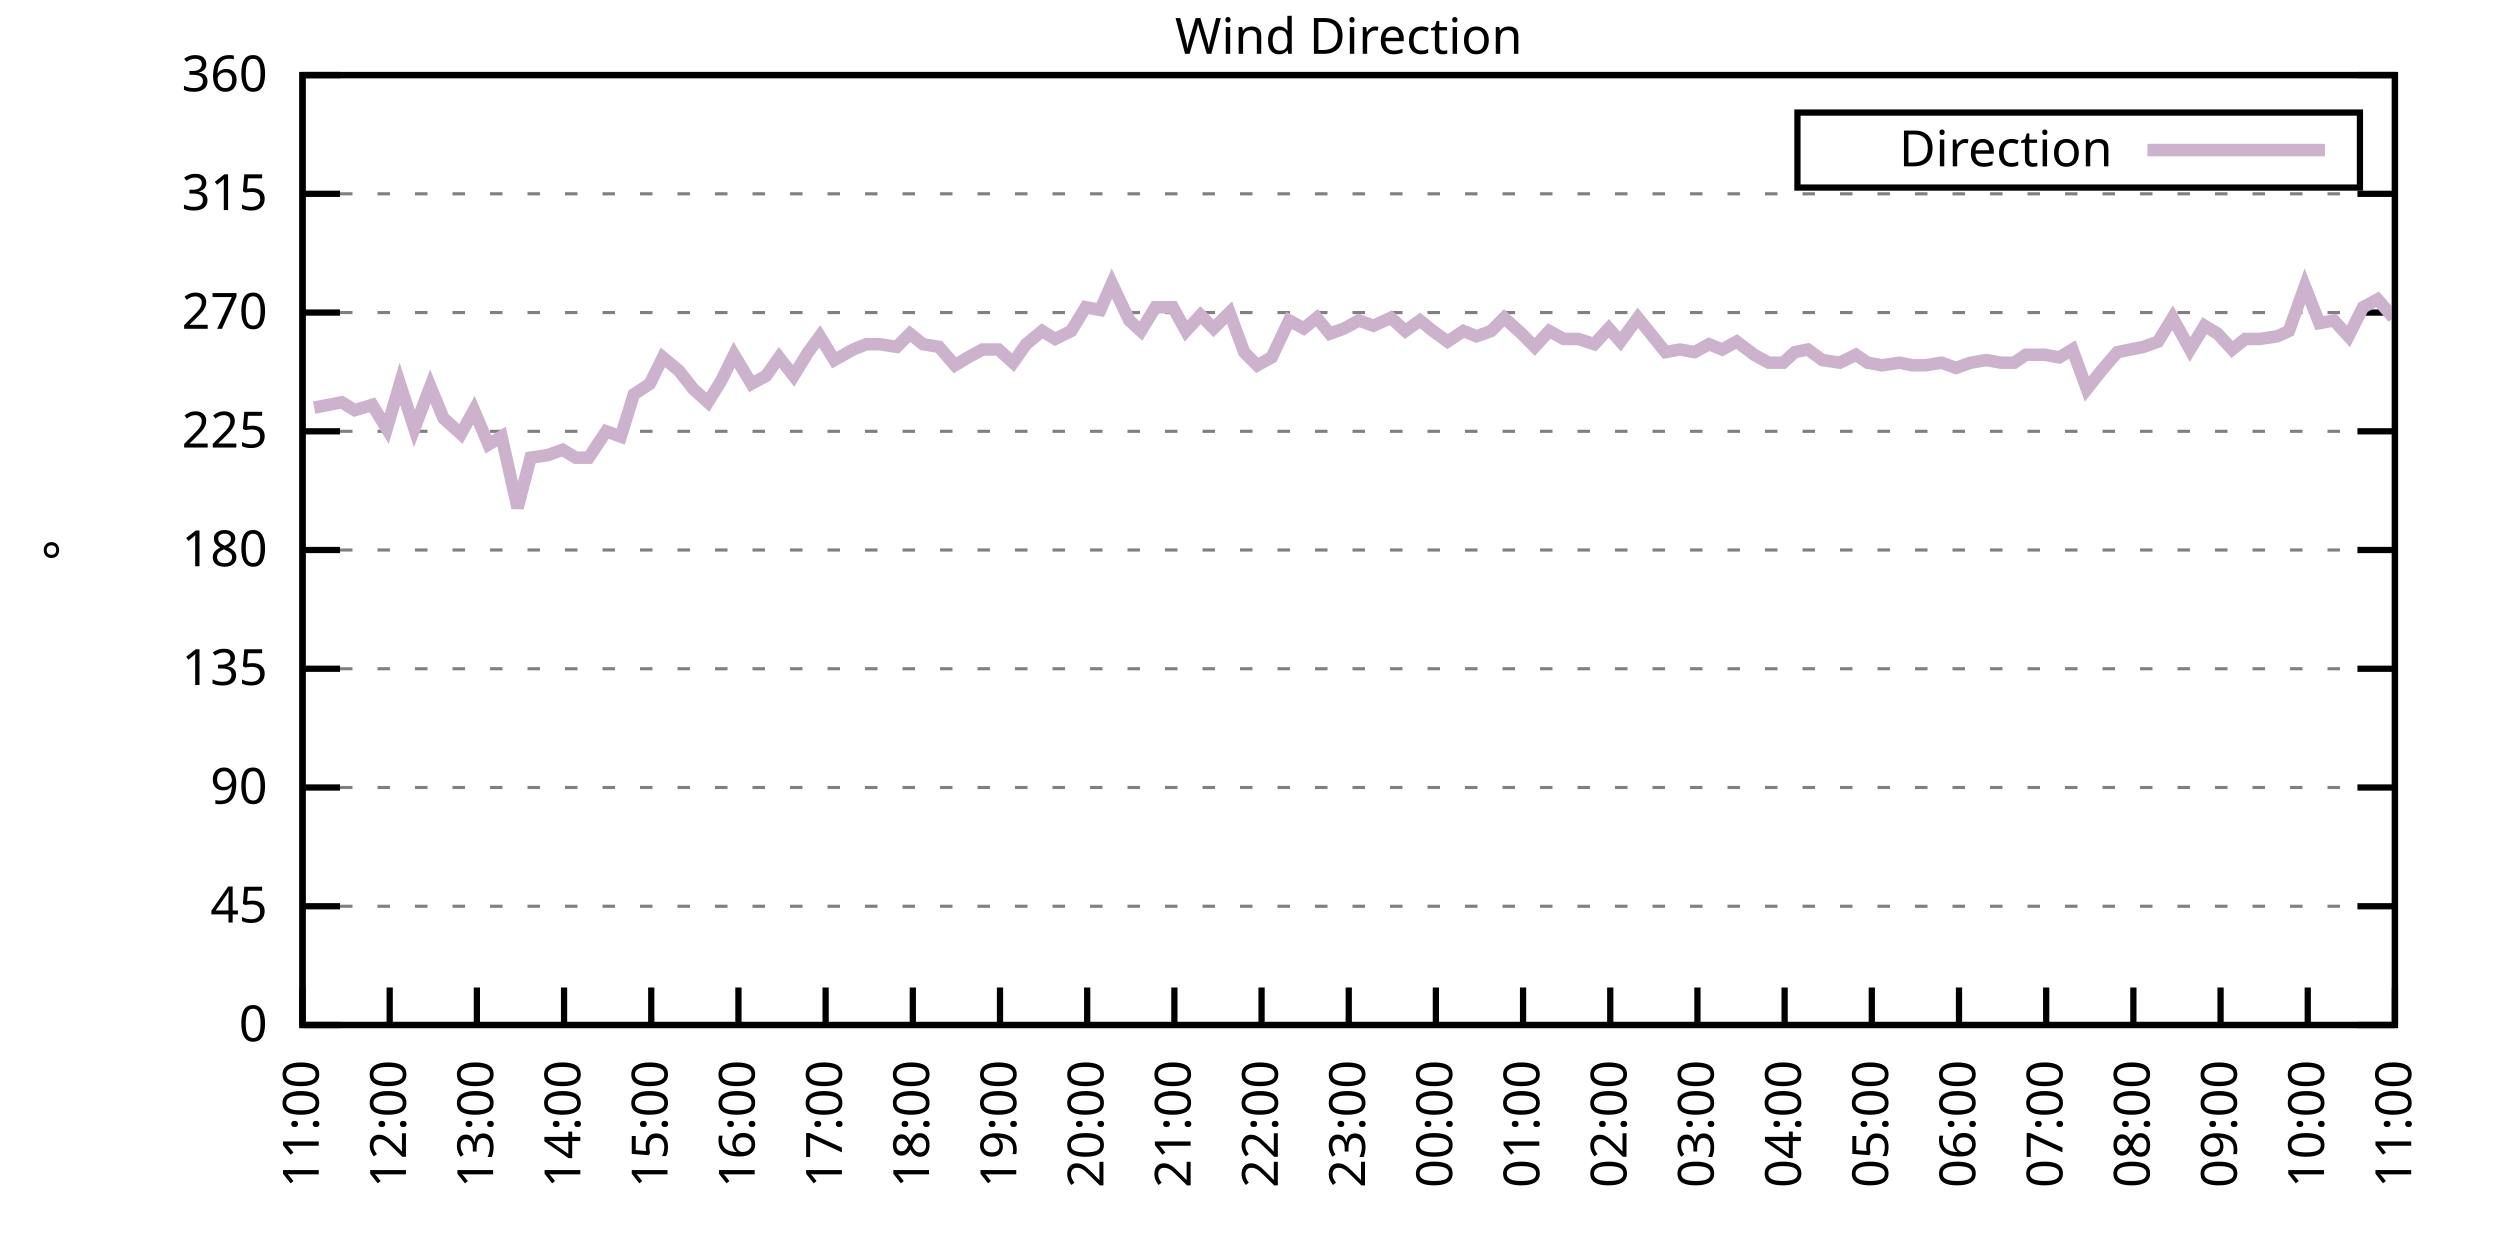
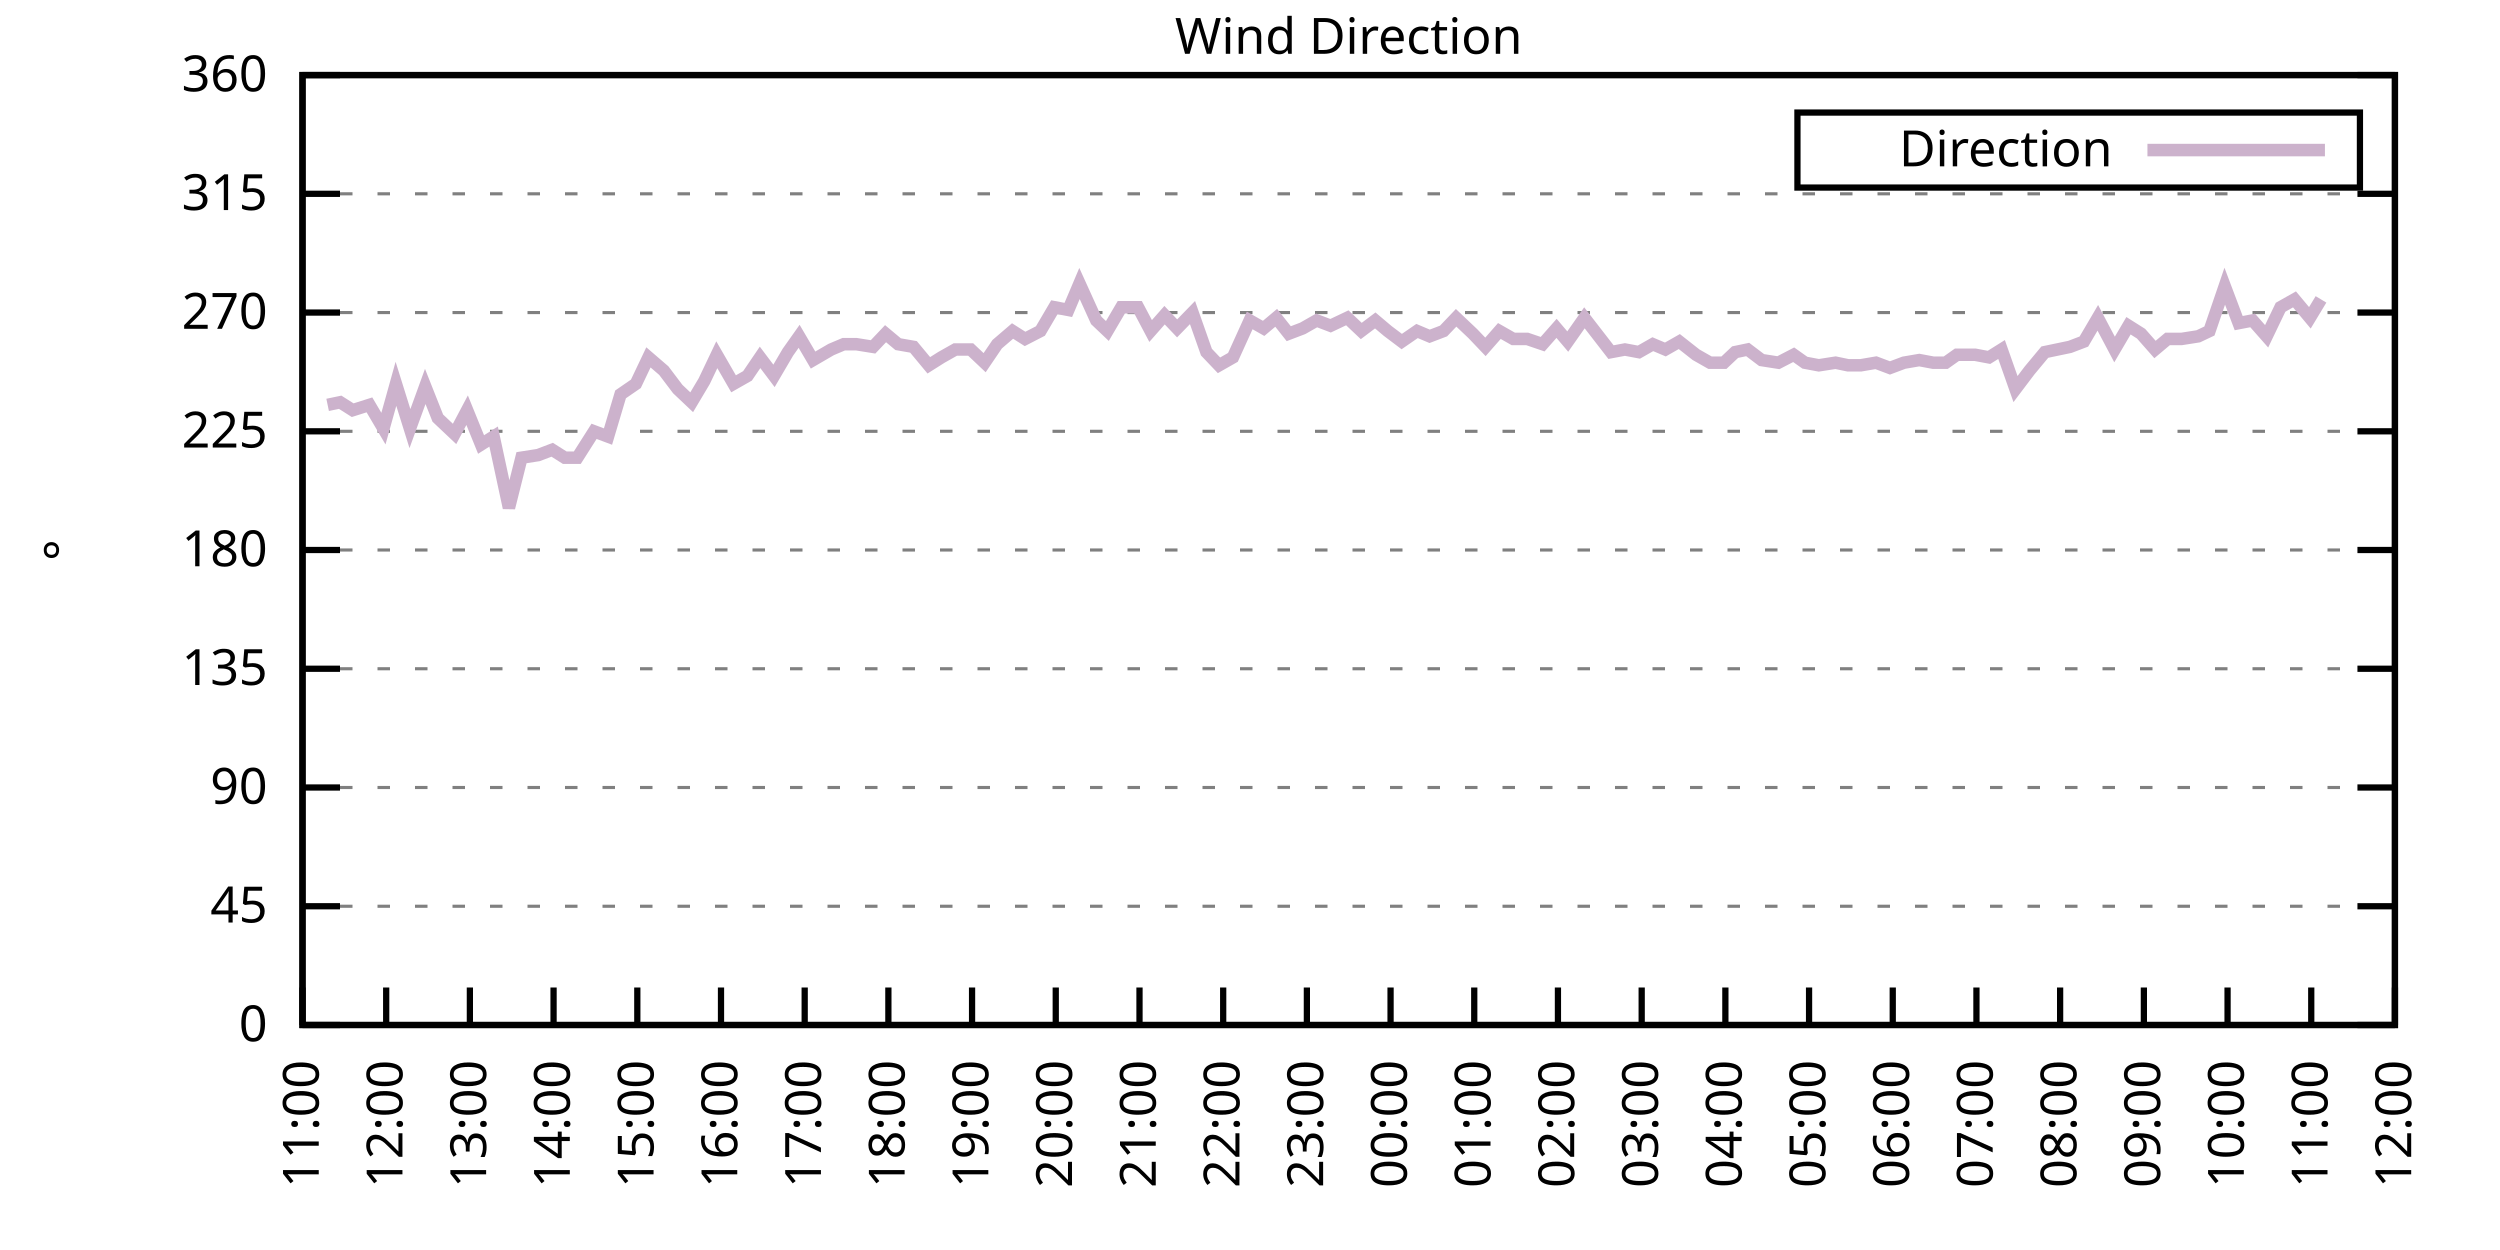
<svg xmlns="http://www.w3.org/2000/svg" xmlns:xlink="http://www.w3.org/1999/xlink" width="400" height="200" viewBox="0 0 400 200">
  <g id="gnuplot_canvas">
    <rect x="0" y="0" width="400" height="200" fill="none" />
    <defs>
      <circle id="gpDot" r="0.5" stroke-width="0.5" stroke="currentColor" />
      <path id="gpPt0" stroke-width="0.333" stroke="currentColor" d="M-1,0 h2 M0,-1 v2" />
      <path id="gpPt1" stroke-width="0.333" stroke="currentColor" d="M-1,-1 L1,1 M1,-1 L-1,1" />
      <path id="gpPt2" stroke-width="0.333" stroke="currentColor" d="M-1,0 L1,0 M0,-1 L0,1 M-1,-1 L1,1 M-1,1 L1,-1" />
      <rect id="gpPt3" stroke-width="0.333" stroke="currentColor" x="-1" y="-1" width="2" height="2" />
      <rect id="gpPt4" stroke-width="0.333" stroke="currentColor" fill="currentColor" x="-1" y="-1" width="2" height="2" />
      <circle id="gpPt5" stroke-width="0.333" stroke="currentColor" cx="0" cy="0" r="1" />
      <use xlink:href="#gpPt5" id="gpPt6" fill="currentColor" stroke="none" />
      <path id="gpPt7" stroke-width="0.333" stroke="currentColor" d="M0,-1.33 L-1.33,0.67 L1.33,0.67 z" />
      <use xlink:href="#gpPt7" id="gpPt8" fill="currentColor" stroke="none" />
      <use xlink:href="#gpPt7" id="gpPt9" stroke="currentColor" transform="rotate(180)" />
      <use xlink:href="#gpPt9" id="gpPt10" fill="currentColor" stroke="none" />
      <use xlink:href="#gpPt3" id="gpPt11" stroke="currentColor" transform="rotate(45)" />
      <use xlink:href="#gpPt11" id="gpPt12" fill="currentColor" stroke="none" />
      <path id="gpPt13" stroke-width="0.333" stroke="currentColor" d="M0,1.330 L1.265,0.411 L0.782,-1.067 L-0.782,-1.076 L-1.265,0.411 z" />
      <use xlink:href="#gpPt13" id="gpPt14" fill="currentColor" stroke="none" />
      <filter id="textbox" filterUnits="objectBoundingBox" x="0" y="0" height="1" width="1">
        <feFlood flood-color="white" flood-opacity="1" result="bgnd" />
        <feComposite in="SourceGraphic" in2="bgnd" operator="atop" />
      </filter>
      <filter id="greybox" filterUnits="objectBoundingBox" x="0" y="0" height="1" width="1">
        <feFlood flood-color="lightgrey" flood-opacity="1" result="grey" />
        <feComposite in="SourceGraphic" in2="grey" operator="atop" />
      </filter>
    </defs>
    <g fill="none" color="white" stroke="currentColor" stroke-width="1.00" stroke-linecap="butt" stroke-linejoin="miter">
</g>
    <g fill="none" color="black" stroke="currentColor" stroke-width="1.00" stroke-linecap="butt" stroke-linejoin="miter">
      <g stroke="none" shape-rendering="crispEdges">
        <polygon fill="rgb(255, 255, 255)" points="48.40,164.00 383.18,164.00 383.18,12.02 48.40,12.02 " />
      </g>
    </g>
    <g fill="none" color="black" stroke="currentColor" stroke-width="1.00" stroke-linecap="butt" stroke-linejoin="miter">
</g>
    <g fill="none" color="black" stroke="black" stroke-width="0.50" stroke-linecap="butt" stroke-linejoin="miter">
</g>
    <g fill="none" color="gray" stroke="currentColor" stroke-width="0.50" stroke-linecap="butt" stroke-linejoin="miter">
      <path stroke="gray" stroke-dasharray="2,4" class="gridline" d="M48.40,164.00 L383.19,164.00  " />
    </g>
    <g fill="none" color="gray" stroke="gray" stroke-width="1.00" stroke-linecap="butt" stroke-linejoin="miter">
</g>
    <g fill="none" color="black" stroke="currentColor" stroke-width="1.00" stroke-linecap="butt" stroke-linejoin="miter">
      <path stroke="black" d="M48.40,164.00 L54.40,164.00 M383.19,164.00 L377.19,164.00  " />
      <g transform="translate(42.80,166.60)" stroke="none" fill="black" font-family="Sans" font-size="8.00" text-anchor="end">
        <text>
          <tspan font-family="Sans"> 0</tspan>
        </text>
      </g>
    </g>
    <g fill="none" color="black" stroke="currentColor" stroke-width="1.00" stroke-linecap="butt" stroke-linejoin="miter">
</g>
    <g fill="none" color="black" stroke="black" stroke-width="0.50" stroke-linecap="butt" stroke-linejoin="miter">
</g>
    <g fill="none" color="gray" stroke="currentColor" stroke-width="0.50" stroke-linecap="butt" stroke-linejoin="miter">
      <path stroke="gray" stroke-dasharray="2,4" class="gridline" d="M48.40,145.00 L383.19,145.00  " />
    </g>
    <g fill="none" color="gray" stroke="gray" stroke-width="1.00" stroke-linecap="butt" stroke-linejoin="miter">
</g>
    <g fill="none" color="black" stroke="currentColor" stroke-width="1.00" stroke-linecap="butt" stroke-linejoin="miter">
      <path stroke="black" d="M48.40,145.00 L54.40,145.00 M383.19,145.00 L377.19,145.00  " />
      <g transform="translate(42.80,147.60)" stroke="none" fill="black" font-family="Sans" font-size="8.00" text-anchor="end">
        <text>
          <tspan font-family="Sans"> 45</tspan>
        </text>
      </g>
    </g>
    <g fill="none" color="black" stroke="currentColor" stroke-width="1.00" stroke-linecap="butt" stroke-linejoin="miter">
</g>
    <g fill="none" color="black" stroke="black" stroke-width="0.50" stroke-linecap="butt" stroke-linejoin="miter">
</g>
    <g fill="none" color="gray" stroke="currentColor" stroke-width="0.50" stroke-linecap="butt" stroke-linejoin="miter">
      <path stroke="gray" stroke-dasharray="2,4" class="gridline" d="M48.40,126.00 L383.19,126.00  " />
    </g>
    <g fill="none" color="gray" stroke="gray" stroke-width="1.00" stroke-linecap="butt" stroke-linejoin="miter">
</g>
    <g fill="none" color="black" stroke="currentColor" stroke-width="1.00" stroke-linecap="butt" stroke-linejoin="miter">
      <path stroke="black" d="M48.40,126.00 L54.40,126.00 M383.19,126.00 L377.19,126.00  " />
      <g transform="translate(42.80,128.60)" stroke="none" fill="black" font-family="Sans" font-size="8.00" text-anchor="end">
        <text>
          <tspan font-family="Sans"> 90</tspan>
        </text>
      </g>
    </g>
    <g fill="none" color="black" stroke="currentColor" stroke-width="1.00" stroke-linecap="butt" stroke-linejoin="miter">
</g>
    <g fill="none" color="black" stroke="black" stroke-width="0.50" stroke-linecap="butt" stroke-linejoin="miter">
</g>
    <g fill="none" color="gray" stroke="currentColor" stroke-width="0.50" stroke-linecap="butt" stroke-linejoin="miter">
      <path stroke="gray" stroke-dasharray="2,4" class="gridline" d="M48.40,107.00 L383.19,107.00  " />
    </g>
    <g fill="none" color="gray" stroke="gray" stroke-width="1.00" stroke-linecap="butt" stroke-linejoin="miter">
</g>
    <g fill="none" color="black" stroke="currentColor" stroke-width="1.00" stroke-linecap="butt" stroke-linejoin="miter">
      <path stroke="black" d="M48.40,107.00 L54.40,107.00 M383.19,107.00 L377.19,107.00  " />
      <g transform="translate(42.80,109.60)" stroke="none" fill="black" font-family="Sans" font-size="8.00" text-anchor="end">
        <text>
          <tspan font-family="Sans"> 135</tspan>
        </text>
      </g>
    </g>
    <g fill="none" color="black" stroke="currentColor" stroke-width="1.00" stroke-linecap="butt" stroke-linejoin="miter">
</g>
    <g fill="none" color="black" stroke="black" stroke-width="0.50" stroke-linecap="butt" stroke-linejoin="miter">
</g>
    <g fill="none" color="gray" stroke="currentColor" stroke-width="0.50" stroke-linecap="butt" stroke-linejoin="miter">
      <path stroke="gray" stroke-dasharray="2,4" class="gridline" d="M48.40,88.00 L383.19,88.00  " />
    </g>
    <g fill="none" color="gray" stroke="gray" stroke-width="1.00" stroke-linecap="butt" stroke-linejoin="miter">
</g>
    <g fill="none" color="black" stroke="currentColor" stroke-width="1.00" stroke-linecap="butt" stroke-linejoin="miter">
      <path stroke="black" d="M48.40,88.00 L54.40,88.00 M383.19,88.00 L377.19,88.00  " />
      <g transform="translate(42.80,90.60)" stroke="none" fill="black" font-family="Sans" font-size="8.00" text-anchor="end">
        <text>
          <tspan font-family="Sans"> 180</tspan>
        </text>
      </g>
    </g>
    <g fill="none" color="black" stroke="currentColor" stroke-width="1.00" stroke-linecap="butt" stroke-linejoin="miter">
</g>
    <g fill="none" color="black" stroke="black" stroke-width="0.50" stroke-linecap="butt" stroke-linejoin="miter">
</g>
    <g fill="none" color="gray" stroke="currentColor" stroke-width="0.50" stroke-linecap="butt" stroke-linejoin="miter">
      <path stroke="gray" stroke-dasharray="2,4" class="gridline" d="M48.40,69.01 L383.19,69.01  " />
    </g>
    <g fill="none" color="gray" stroke="gray" stroke-width="1.00" stroke-linecap="butt" stroke-linejoin="miter">
</g>
    <g fill="none" color="black" stroke="currentColor" stroke-width="1.00" stroke-linecap="butt" stroke-linejoin="miter">
      <path stroke="black" d="M48.40,69.01 L54.40,69.01 M383.19,69.01 L377.19,69.01  " />
      <g transform="translate(42.80,71.61)" stroke="none" fill="black" font-family="Sans" font-size="8.00" text-anchor="end">
        <text>
          <tspan font-family="Sans"> 225</tspan>
        </text>
      </g>
    </g>
    <g fill="none" color="black" stroke="currentColor" stroke-width="1.00" stroke-linecap="butt" stroke-linejoin="miter">
</g>
    <g fill="none" color="black" stroke="black" stroke-width="0.50" stroke-linecap="butt" stroke-linejoin="miter">
</g>
    <g fill="none" color="gray" stroke="currentColor" stroke-width="0.50" stroke-linecap="butt" stroke-linejoin="miter">
      <path stroke="gray" stroke-dasharray="2,4" class="gridline" d="M48.40,50.01 L383.19,50.01  " />
    </g>
    <g fill="none" color="gray" stroke="gray" stroke-width="1.00" stroke-linecap="butt" stroke-linejoin="miter">
</g>
    <g fill="none" color="black" stroke="currentColor" stroke-width="1.00" stroke-linecap="butt" stroke-linejoin="miter">
      <path stroke="black" d="M48.40,50.01 L54.40,50.01 M383.19,50.01 L377.19,50.01  " />
      <g transform="translate(42.80,52.61)" stroke="none" fill="black" font-family="Sans" font-size="8.00" text-anchor="end">
        <text>
          <tspan font-family="Sans"> 270</tspan>
        </text>
      </g>
    </g>
    <g fill="none" color="black" stroke="currentColor" stroke-width="1.00" stroke-linecap="butt" stroke-linejoin="miter">
</g>
    <g fill="none" color="black" stroke="black" stroke-width="0.50" stroke-linecap="butt" stroke-linejoin="miter">
</g>
    <g fill="none" color="gray" stroke="currentColor" stroke-width="0.50" stroke-linecap="butt" stroke-linejoin="miter">
      <path stroke="gray" stroke-dasharray="2,4" class="gridline" d="M48.40,31.01 L383.19,31.01  " />
    </g>
    <g fill="none" color="gray" stroke="gray" stroke-width="1.00" stroke-linecap="butt" stroke-linejoin="miter">
</g>
    <g fill="none" color="black" stroke="currentColor" stroke-width="1.00" stroke-linecap="butt" stroke-linejoin="miter">
      <path stroke="black" d="M48.40,31.01 L54.40,31.01 M383.19,31.01 L377.19,31.01  " />
      <g transform="translate(42.80,33.61)" stroke="none" fill="black" font-family="Sans" font-size="8.00" text-anchor="end">
        <text>
          <tspan font-family="Sans"> 315</tspan>
        </text>
      </g>
    </g>
    <g fill="none" color="black" stroke="currentColor" stroke-width="1.00" stroke-linecap="butt" stroke-linejoin="miter">
</g>
    <g fill="none" color="black" stroke="black" stroke-width="0.50" stroke-linecap="butt" stroke-linejoin="miter">
</g>
    <g fill="none" color="gray" stroke="currentColor" stroke-width="0.50" stroke-linecap="butt" stroke-linejoin="miter">
      <path stroke="gray" stroke-dasharray="2,4" class="gridline" d="M48.40,12.01 L383.19,12.01  " />
    </g>
    <g fill="none" color="gray" stroke="gray" stroke-width="1.00" stroke-linecap="butt" stroke-linejoin="miter">
</g>
    <g fill="none" color="black" stroke="currentColor" stroke-width="1.00" stroke-linecap="butt" stroke-linejoin="miter">
      <path stroke="black" d="M48.40,12.01 L54.40,12.01 M383.19,12.01 L377.19,12.01  " />
      <g transform="translate(42.80,14.61)" stroke="none" fill="black" font-family="Sans" font-size="8.00" text-anchor="end">
        <text>
          <tspan font-family="Sans"> 360</tspan>
        </text>
      </g>
    </g>
    <g fill="none" color="black" stroke="currentColor" stroke-width="1.00" stroke-linecap="butt" stroke-linejoin="miter">
      <path stroke="black" d="M48.40,164.00 L48.40,158.00  " />
      <g transform="translate(51.00,169.60) rotate(270.00)" stroke="none" fill="black" font-family="Sans" font-size="8.00" text-anchor="end">
        <text>
          <tspan font-family="Sans">11:00</tspan>
        </text>
      </g>
    </g>
    <g fill="none" color="black" stroke="currentColor" stroke-width="1.00" stroke-linecap="butt" stroke-linejoin="miter">
-       <path stroke="black" d="M62.35,164.00 L62.35,158.00  " />
-       <g transform="translate(64.95,169.60) rotate(270.00)" stroke="none" fill="black" font-family="Sans" font-size="8.00" text-anchor="end">
+       <path stroke="black" d="M61.79,164.00 L61.79,158.00  " />
+       <g transform="translate(64.39,169.60) rotate(270.00)" stroke="none" fill="black" font-family="Sans" font-size="8.00" text-anchor="end">
        <text>
          <tspan font-family="Sans">12:00</tspan>
        </text>
      </g>
    </g>
    <g fill="none" color="black" stroke="currentColor" stroke-width="1.00" stroke-linecap="butt" stroke-linejoin="miter">
-       <path stroke="black" d="M76.30,164.00 L76.30,158.00  " />
-       <g transform="translate(78.90,169.60) rotate(270.00)" stroke="none" fill="black" font-family="Sans" font-size="8.00" text-anchor="end">
+       <path stroke="black" d="M75.18,164.00 L75.18,158.00  " />
+       <g transform="translate(77.78,169.60) rotate(270.00)" stroke="none" fill="black" font-family="Sans" font-size="8.00" text-anchor="end">
        <text>
          <tspan font-family="Sans">13:00</tspan>
        </text>
      </g>
    </g>
    <g fill="none" color="black" stroke="currentColor" stroke-width="1.00" stroke-linecap="butt" stroke-linejoin="miter">
-       <path stroke="black" d="M90.25,164.00 L90.25,158.00  " />
-       <g transform="translate(92.85,169.60) rotate(270.00)" stroke="none" fill="black" font-family="Sans" font-size="8.00" text-anchor="end">
+       <path stroke="black" d="M88.57,164.00 L88.57,158.00  " />
+       <g transform="translate(91.17,169.60) rotate(270.00)" stroke="none" fill="black" font-family="Sans" font-size="8.00" text-anchor="end">
        <text>
          <tspan font-family="Sans">14:00</tspan>
        </text>
      </g>
    </g>
    <g fill="none" color="black" stroke="currentColor" stroke-width="1.00" stroke-linecap="butt" stroke-linejoin="miter">
-       <path stroke="black" d="M104.20,164.00 L104.20,158.00  " />
-       <g transform="translate(106.80,169.60) rotate(270.00)" stroke="none" fill="black" font-family="Sans" font-size="8.00" text-anchor="end">
+       <path stroke="black" d="M101.97,164.00 L101.97,158.00  " />
+       <g transform="translate(104.57,169.60) rotate(270.00)" stroke="none" fill="black" font-family="Sans" font-size="8.00" text-anchor="end">
        <text>
          <tspan font-family="Sans">15:00</tspan>
        </text>
      </g>
    </g>
    <g fill="none" color="black" stroke="currentColor" stroke-width="1.00" stroke-linecap="butt" stroke-linejoin="miter">
-       <path stroke="black" d="M118.15,164.00 L118.15,158.00  " />
-       <g transform="translate(120.75,169.60) rotate(270.00)" stroke="none" fill="black" font-family="Sans" font-size="8.00" text-anchor="end">
+       <path stroke="black" d="M115.36,164.00 L115.36,158.00  " />
+       <g transform="translate(117.96,169.60) rotate(270.00)" stroke="none" fill="black" font-family="Sans" font-size="8.00" text-anchor="end">
        <text>
          <tspan font-family="Sans">16:00</tspan>
        </text>
      </g>
    </g>
    <g fill="none" color="black" stroke="currentColor" stroke-width="1.00" stroke-linecap="butt" stroke-linejoin="miter">
-       <path stroke="black" d="M132.10,164.00 L132.10,158.00  " />
-       <g transform="translate(134.70,169.60) rotate(270.00)" stroke="none" fill="black" font-family="Sans" font-size="8.00" text-anchor="end">
+       <path stroke="black" d="M128.75,164.00 L128.75,158.00  " />
+       <g transform="translate(131.35,169.60) rotate(270.00)" stroke="none" fill="black" font-family="Sans" font-size="8.00" text-anchor="end">
        <text>
          <tspan font-family="Sans">17:00</tspan>
        </text>
      </g>
    </g>
    <g fill="none" color="black" stroke="currentColor" stroke-width="1.00" stroke-linecap="butt" stroke-linejoin="miter">
-       <path stroke="black" d="M146.05,164.00 L146.05,158.00  " />
-       <g transform="translate(148.65,169.60) rotate(270.00)" stroke="none" fill="black" font-family="Sans" font-size="8.00" text-anchor="end">
+       <path stroke="black" d="M142.14,164.00 L142.14,158.00  " />
+       <g transform="translate(144.74,169.60) rotate(270.00)" stroke="none" fill="black" font-family="Sans" font-size="8.00" text-anchor="end">
        <text>
          <tspan font-family="Sans">18:00</tspan>
        </text>
      </g>
    </g>
    <g fill="none" color="black" stroke="currentColor" stroke-width="1.00" stroke-linecap="butt" stroke-linejoin="miter">
-       <path stroke="black" d="M160.00,164.00 L160.00,158.00  " />
-       <g transform="translate(162.60,169.60) rotate(270.00)" stroke="none" fill="black" font-family="Sans" font-size="8.00" text-anchor="end">
+       <path stroke="black" d="M155.53,164.00 L155.53,158.00  " />
+       <g transform="translate(158.13,169.60) rotate(270.00)" stroke="none" fill="black" font-family="Sans" font-size="8.00" text-anchor="end">
        <text>
          <tspan font-family="Sans">19:00</tspan>
        </text>
      </g>
    </g>
    <g fill="none" color="black" stroke="currentColor" stroke-width="1.00" stroke-linecap="butt" stroke-linejoin="miter">
-       <path stroke="black" d="M173.95,164.00 L173.95,158.00  " />
-       <g transform="translate(176.55,169.60) rotate(270.00)" stroke="none" fill="black" font-family="Sans" font-size="8.00" text-anchor="end">
+       <path stroke="black" d="M168.92,164.00 L168.92,158.00  " />
+       <g transform="translate(171.52,169.60) rotate(270.00)" stroke="none" fill="black" font-family="Sans" font-size="8.00" text-anchor="end">
        <text>
          <tspan font-family="Sans">20:00</tspan>
        </text>
      </g>
    </g>
    <g fill="none" color="black" stroke="currentColor" stroke-width="1.00" stroke-linecap="butt" stroke-linejoin="miter">
-       <path stroke="black" d="M187.90,164.00 L187.90,158.00  " />
-       <g transform="translate(190.50,169.60) rotate(270.00)" stroke="none" fill="black" font-family="Sans" font-size="8.00" text-anchor="end">
+       <path stroke="black" d="M182.32,164.00 L182.32,158.00  " />
+       <g transform="translate(184.92,169.60) rotate(270.00)" stroke="none" fill="black" font-family="Sans" font-size="8.00" text-anchor="end">
        <text>
          <tspan font-family="Sans">21:00</tspan>
        </text>
      </g>
    </g>
    <g fill="none" color="black" stroke="currentColor" stroke-width="1.00" stroke-linecap="butt" stroke-linejoin="miter">
-       <path stroke="black" d="M201.85,164.00 L201.85,158.00  " />
-       <g transform="translate(204.45,169.60) rotate(270.00)" stroke="none" fill="black" font-family="Sans" font-size="8.00" text-anchor="end">
+       <path stroke="black" d="M195.71,164.00 L195.71,158.00  " />
+       <g transform="translate(198.31,169.60) rotate(270.00)" stroke="none" fill="black" font-family="Sans" font-size="8.00" text-anchor="end">
        <text>
          <tspan font-family="Sans">22:00</tspan>
        </text>
      </g>
    </g>
    <g fill="none" color="black" stroke="currentColor" stroke-width="1.00" stroke-linecap="butt" stroke-linejoin="miter">
-       <path stroke="black" d="M215.80,164.00 L215.80,158.00  " />
-       <g transform="translate(218.40,169.60) rotate(270.00)" stroke="none" fill="black" font-family="Sans" font-size="8.00" text-anchor="end">
+       <path stroke="black" d="M209.10,164.00 L209.10,158.00  " />
+       <g transform="translate(211.70,169.60) rotate(270.00)" stroke="none" fill="black" font-family="Sans" font-size="8.00" text-anchor="end">
        <text>
          <tspan font-family="Sans">23:00</tspan>
        </text>
      </g>
    </g>
    <g fill="none" color="black" stroke="currentColor" stroke-width="1.00" stroke-linecap="butt" stroke-linejoin="miter">
-       <path stroke="black" d="M229.74,164.00 L229.74,158.00  " />
-       <g transform="translate(232.34,169.60) rotate(270.00)" stroke="none" fill="black" font-family="Sans" font-size="8.00" text-anchor="end">
+       <path stroke="black" d="M222.49,164.00 L222.49,158.00  " />
+       <g transform="translate(225.09,169.60) rotate(270.00)" stroke="none" fill="black" font-family="Sans" font-size="8.00" text-anchor="end">
        <text>
          <tspan font-family="Sans">00:00</tspan>
        </text>
      </g>
    </g>
    <g fill="none" color="black" stroke="currentColor" stroke-width="1.00" stroke-linecap="butt" stroke-linejoin="miter">
-       <path stroke="black" d="M243.69,164.00 L243.69,158.00  " />
-       <g transform="translate(246.29,169.60) rotate(270.00)" stroke="none" fill="black" font-family="Sans" font-size="8.00" text-anchor="end">
+       <path stroke="black" d="M235.88,164.00 L235.88,158.00  " />
+       <g transform="translate(238.48,169.60) rotate(270.00)" stroke="none" fill="black" font-family="Sans" font-size="8.00" text-anchor="end">
        <text>
          <tspan font-family="Sans">01:00</tspan>
        </text>
      </g>
    </g>
    <g fill="none" color="black" stroke="currentColor" stroke-width="1.00" stroke-linecap="butt" stroke-linejoin="miter">
-       <path stroke="black" d="M257.64,164.00 L257.64,158.00  " />
-       <g transform="translate(260.24,169.60) rotate(270.00)" stroke="none" fill="black" font-family="Sans" font-size="8.00" text-anchor="end">
+       <path stroke="black" d="M249.27,164.00 L249.27,158.00  " />
+       <g transform="translate(251.87,169.60) rotate(270.00)" stroke="none" fill="black" font-family="Sans" font-size="8.00" text-anchor="end">
        <text>
          <tspan font-family="Sans">02:00</tspan>
        </text>
      </g>
    </g>
    <g fill="none" color="black" stroke="currentColor" stroke-width="1.00" stroke-linecap="butt" stroke-linejoin="miter">
-       <path stroke="black" d="M271.59,164.00 L271.59,158.00  " />
-       <g transform="translate(274.19,169.60) rotate(270.00)" stroke="none" fill="black" font-family="Sans" font-size="8.00" text-anchor="end">
+       <path stroke="black" d="M262.67,164.00 L262.67,158.00  " />
+       <g transform="translate(265.27,169.60) rotate(270.00)" stroke="none" fill="black" font-family="Sans" font-size="8.00" text-anchor="end">
        <text>
          <tspan font-family="Sans">03:00</tspan>
        </text>
      </g>
    </g>
    <g fill="none" color="black" stroke="currentColor" stroke-width="1.00" stroke-linecap="butt" stroke-linejoin="miter">
-       <path stroke="black" d="M285.54,164.00 L285.54,158.00  " />
-       <g transform="translate(288.14,169.60) rotate(270.00)" stroke="none" fill="black" font-family="Sans" font-size="8.00" text-anchor="end">
+       <path stroke="black" d="M276.06,164.00 L276.06,158.00  " />
+       <g transform="translate(278.66,169.60) rotate(270.00)" stroke="none" fill="black" font-family="Sans" font-size="8.00" text-anchor="end">
        <text>
          <tspan font-family="Sans">04:00</tspan>
        </text>
      </g>
    </g>
    <g fill="none" color="black" stroke="currentColor" stroke-width="1.00" stroke-linecap="butt" stroke-linejoin="miter">
-       <path stroke="black" d="M299.49,164.00 L299.49,158.00  " />
-       <g transform="translate(302.09,169.60) rotate(270.00)" stroke="none" fill="black" font-family="Sans" font-size="8.00" text-anchor="end">
+       <path stroke="black" d="M289.45,164.00 L289.45,158.00  " />
+       <g transform="translate(292.05,169.60) rotate(270.00)" stroke="none" fill="black" font-family="Sans" font-size="8.00" text-anchor="end">
        <text>
          <tspan font-family="Sans">05:00</tspan>
        </text>
      </g>
    </g>
    <g fill="none" color="black" stroke="currentColor" stroke-width="1.00" stroke-linecap="butt" stroke-linejoin="miter">
-       <path stroke="black" d="M313.44,164.00 L313.44,158.00  " />
-       <g transform="translate(316.04,169.60) rotate(270.00)" stroke="none" fill="black" font-family="Sans" font-size="8.00" text-anchor="end">
+       <path stroke="black" d="M302.84,164.00 L302.84,158.00  " />
+       <g transform="translate(305.44,169.60) rotate(270.00)" stroke="none" fill="black" font-family="Sans" font-size="8.00" text-anchor="end">
        <text>
          <tspan font-family="Sans">06:00</tspan>
        </text>
      </g>
    </g>
    <g fill="none" color="black" stroke="currentColor" stroke-width="1.00" stroke-linecap="butt" stroke-linejoin="miter">
-       <path stroke="black" d="M327.39,164.00 L327.39,158.00  " />
-       <g transform="translate(329.99,169.60) rotate(270.00)" stroke="none" fill="black" font-family="Sans" font-size="8.00" text-anchor="end">
+       <path stroke="black" d="M316.23,164.00 L316.23,158.00  " />
+       <g transform="translate(318.83,169.60) rotate(270.00)" stroke="none" fill="black" font-family="Sans" font-size="8.00" text-anchor="end">
        <text>
          <tspan font-family="Sans">07:00</tspan>
        </text>
      </g>
    </g>
    <g fill="none" color="black" stroke="currentColor" stroke-width="1.00" stroke-linecap="butt" stroke-linejoin="miter">
-       <path stroke="black" d="M341.34,164.00 L341.34,158.00  " />
-       <g transform="translate(343.94,169.60) rotate(270.00)" stroke="none" fill="black" font-family="Sans" font-size="8.00" text-anchor="end">
+       <path stroke="black" d="M329.62,164.00 L329.62,158.00  " />
+       <g transform="translate(332.22,169.60) rotate(270.00)" stroke="none" fill="black" font-family="Sans" font-size="8.00" text-anchor="end">
        <text>
          <tspan font-family="Sans">08:00</tspan>
        </text>
      </g>
    </g>
    <g fill="none" color="black" stroke="currentColor" stroke-width="1.00" stroke-linecap="butt" stroke-linejoin="miter">
-       <path stroke="black" d="M355.29,164.00 L355.29,158.00  " />
-       <g transform="translate(357.89,169.60) rotate(270.00)" stroke="none" fill="black" font-family="Sans" font-size="8.00" text-anchor="end">
+       <path stroke="black" d="M343.02,164.00 L343.02,158.00  " />
+       <g transform="translate(345.62,169.60) rotate(270.00)" stroke="none" fill="black" font-family="Sans" font-size="8.00" text-anchor="end">
        <text>
          <tspan font-family="Sans">09:00</tspan>
        </text>
      </g>
    </g>
    <g fill="none" color="black" stroke="currentColor" stroke-width="1.00" stroke-linecap="butt" stroke-linejoin="miter">
-       <path stroke="black" d="M369.24,164.00 L369.24,158.00  " />
-       <g transform="translate(371.84,169.60) rotate(270.00)" stroke="none" fill="black" font-family="Sans" font-size="8.00" text-anchor="end">
+       <path stroke="black" d="M356.41,164.00 L356.41,158.00  " />
+       <g transform="translate(359.01,169.60) rotate(270.00)" stroke="none" fill="black" font-family="Sans" font-size="8.00" text-anchor="end">
        <text>
          <tspan font-family="Sans">10:00</tspan>
+         </text>
+       </g>
+     </g>
+     <g fill="none" color="black" stroke="currentColor" stroke-width="1.00" stroke-linecap="butt" stroke-linejoin="miter">
+       <path stroke="black" d="M369.80,164.00 L369.80,158.00  " />
+       <g transform="translate(372.40,169.60) rotate(270.00)" stroke="none" fill="black" font-family="Sans" font-size="8.00" text-anchor="end">
+         <text>
+           <tspan font-family="Sans">11:00</tspan>
        </text>
      </g>
    </g>
    <g fill="none" color="black" stroke="currentColor" stroke-width="1.00" stroke-linecap="butt" stroke-linejoin="miter">
      <path stroke="black" d="M383.19,164.00 L383.19,158.00  " />
      <g transform="translate(385.79,169.60) rotate(270.00)" stroke="none" fill="black" font-family="Sans" font-size="8.00" text-anchor="end">
        <text>
-           <tspan font-family="Sans">11:00</tspan>
+           <tspan font-family="Sans">12:00</tspan>
        </text>
      </g>
    </g>
    <g fill="none" color="black" stroke="currentColor" stroke-width="1.00" stroke-linecap="butt" stroke-linejoin="miter">
</g>
    <g fill="none" color="black" stroke="currentColor" stroke-width="1.00" stroke-linecap="butt" stroke-linejoin="miter">
      <path stroke="black" d="M48.40,12.01 L48.40,164.00 L383.19,164.00 L383.19,12.01 L48.40,12.01 Z  " />
    </g>
    <g fill="none" color="black" stroke="currentColor" stroke-width="1.00" stroke-linecap="butt" stroke-linejoin="miter">
</g>
    <g fill="none" color="black" stroke="currentColor" stroke-width="1.00" stroke-linecap="butt" stroke-linejoin="miter">
      <path stroke="black" d="M287.59,30.01 L287.59,18.01 L377.59,18.01 L377.59,30.01 L287.59,30.01 Z  " />
    </g>
    <g id="Wind_direction_plot_1">
      <g fill="none" color="white" stroke="black" stroke-width="2.00" stroke-linecap="butt" stroke-linejoin="miter">
</g>
      <g fill="none" color="black" stroke="currentColor" stroke-width="2.00" stroke-linecap="butt" stroke-linejoin="miter">
        <g transform="translate(337.99,26.61)" stroke="none" fill="black" font-family="Sans" font-size="8.00" text-anchor="end">
          <text>
            <tspan font-family="Sans">Direction</tspan>
          </text>
        </g>
      </g>
      <g fill="none" color="black" stroke="currentColor" stroke-width="2.00" stroke-linecap="butt" stroke-linejoin="miter">
-         <path stroke="rgb(204, 178, 204)" d="M343.59,24.01 L371.99,24.01 M50.26,65.21 L52.58,64.78 L54.68,64.36 L56.77,65.63 L59.56,64.78 L61.88,68.58   L63.98,61.41 L66.30,68.58 L68.86,61.83 L70.95,66.90 L73.74,69.43 L75.83,65.63 L78.16,71.12 L80.25,69.85   L82.81,81.25 L84.90,73.23 L87.69,72.81 L90.02,71.96 L92.11,73.23 L94.20,73.23 L96.99,69.01 L99.32,69.85   L101.41,63.10 L103.97,61.41 L106.06,57.18 L108.62,59.30 L110.94,62.25 L113.27,64.36 L115.36,60.98 L117.45,56.76   L120.24,61.41 L122.57,60.14 L124.66,57.18 L126.98,60.14 L129.31,56.34 L131.17,53.81 L133.49,57.61 L136.51,55.92   L138.61,55.07 L140.70,55.07 L143.49,55.50 L145.58,53.39 L147.67,55.07 L150.23,55.50 L152.79,58.45 L154.88,57.18   L157.21,55.92 L159.76,55.92 L162.09,58.03 L164.18,55.07 L166.74,52.96 L168.83,54.23 L171.39,52.96 L173.71,49.16   L176.04,49.59 L177.90,45.36 L180.69,51.27 L182.55,52.96 L184.87,49.16 L187.66,49.16 L189.76,52.96 L192.08,50.43   L194.17,52.54 L196.73,50.01 L199.06,56.34 L201.15,58.45 L203.47,57.18 L206.26,51.27 L208.59,52.54 L210.68,50.85   L212.77,53.39 L215.10,52.54 L217.42,51.27 L219.75,52.12 L222.54,50.85 L224.86,52.96 L227.19,51.27 L229.28,52.96   L231.60,54.65 L234.16,52.96 L236.25,53.81 L238.58,52.96 L240.67,50.85 L243.46,53.39 L245.55,55.50 L247.88,52.96   L250.20,54.23 L252.53,54.23 L255.09,55.07 L257.41,52.54 L259.27,54.65 L262.06,50.85 L266.48,56.34 L268.80,55.92   L271.13,56.34 L273.45,55.07 L275.55,55.92 L277.87,54.65 L280.66,56.76 L282.99,58.03 L285.31,58.03 L287.17,56.34   L289.26,55.92 L291.59,57.61 L294.38,58.03 L296.94,56.76 L298.80,58.03 L301.12,58.45 L303.91,58.03 L306.00,58.45   L308.09,58.45 L310.65,58.03 L312.98,58.87 L315.30,58.03 L317.86,57.61 L320.18,58.03 L322.28,58.03 L324.14,56.76   L327.16,56.76 L329.48,57.18 L331.58,55.92 L333.90,62.25 L336.23,59.30 L338.78,56.34 L340.88,55.92 L342.97,55.50   L345.29,54.65 L347.62,50.85 L350.41,55.92 L352.73,52.12 L354.83,53.39 L357.15,55.92 L359.24,54.23 L361.57,54.23   L364.36,53.81 L366.22,52.96 L368.78,45.79 L371.10,51.70 L373.43,51.27 L375.75,53.81 L378.08,49.16 L380.40,47.90   L382.96,50.85  " />
+         <path stroke="rgb(204, 178, 204)" d="M343.59,24.01 L371.99,24.01 M52.42,64.78 L54.43,64.36 L56.43,65.63 L59.11,64.78 L61.35,68.58 L63.35,61.41   L65.59,68.58 L68.04,61.83 L70.05,66.90 L72.73,69.43 L74.74,65.63 L76.97,71.12 L78.98,69.85 L81.43,81.25   L83.44,73.23 L86.12,72.81 L88.35,71.96 L90.36,73.23 L92.37,73.23 L95.05,69.01 L97.28,69.85 L99.29,63.10   L101.74,61.41 L103.75,57.18 L106.21,59.30 L108.44,62.25 L110.67,64.36 L112.68,60.98 L114.69,56.76 L117.37,61.41   L119.60,60.14 L121.61,57.18 L123.84,60.14 L126.07,56.34 L127.86,53.81 L130.09,57.61 L132.99,55.92 L135.00,55.07   L137.01,55.07 L139.69,55.50 L141.69,53.39 L143.70,55.07 L146.16,55.50 L148.61,58.45 L150.62,57.18 L152.85,55.92   L155.31,55.92 L157.54,58.03 L159.55,55.07 L162.01,52.96 L164.01,54.23 L166.47,52.96 L168.70,49.16 L170.93,49.59   L172.72,45.36 L175.40,51.27 L177.18,52.96 L179.41,49.16 L182.09,49.16 L184.10,52.96 L186.33,50.43 L188.34,52.54   L190.80,50.01 L193.03,56.34 L195.04,58.45 L197.27,57.18 L199.95,51.27 L202.18,52.54 L204.19,50.85 L206.20,53.39   L208.43,52.54 L210.66,51.27 L212.89,52.12 L215.57,50.85 L217.80,52.96 L220.04,51.27 L222.04,52.96 L224.28,54.65   L226.73,52.96 L228.74,53.81 L230.97,52.96 L232.98,50.85 L235.66,53.39 L237.67,55.50 L239.90,52.96 L242.13,54.23   L244.36,54.23 L246.82,55.07 L249.05,52.54 L250.84,54.65 L253.51,50.85 L257.76,56.34 L259.99,55.92 L262.22,56.34   L264.45,55.07 L266.46,55.92 L268.69,54.65 L271.37,56.76 L273.60,58.03 L275.83,58.03 L277.62,56.34 L279.63,55.92   L281.86,57.61 L284.54,58.03 L286.99,56.76 L288.78,58.03 L291.01,58.45 L293.69,58.03 L295.70,58.45 L297.71,58.45   L300.16,58.03 L302.39,58.87 L304.63,58.03 L307.08,57.61 L309.31,58.03 L311.32,58.03 L313.11,56.76 L316.01,56.76   L318.24,57.18 L320.25,55.92 L322.48,62.25 L324.71,59.30 L327.17,56.34 L329.18,55.92 L331.19,55.50 L333.42,54.65   L335.65,50.85 L338.33,55.92 L340.56,52.12 L342.57,53.39 L344.80,55.92 L346.81,54.23 L349.04,54.23 L351.72,53.81   L353.51,52.96 L355.96,45.79 L358.19,51.70 L360.42,51.27 L362.66,53.81 L364.89,49.16 L367.12,47.90 L369.58,50.85   L371.36,47.90  " />
      </g>
    </g>
    <g fill="none" color="black" stroke="currentColor" stroke-width="2.00" stroke-linecap="butt" stroke-linejoin="miter">
</g>
    <g fill="none" color="black" stroke="black" stroke-width="1.00" stroke-linecap="butt" stroke-linejoin="miter">
</g>
    <g fill="none" color="black" stroke="currentColor" stroke-width="1.00" stroke-linecap="butt" stroke-linejoin="miter">
      <path stroke="black" d="M48.40,12.01 L48.40,164.00 L383.19,164.00 L383.19,12.01 L48.40,12.01 Z  " />
      <g transform="translate(12.80,88.01) rotate(270.00)" stroke="none" fill="black" font-family="Sans" font-size="8.00" text-anchor="middle">
        <text>
          <tspan font-family="Sans">°</tspan>
        </text>
      </g>
    </g>
    <g fill="none" color="black" stroke="currentColor" stroke-width="1.00" stroke-linecap="butt" stroke-linejoin="miter">
</g>
    <g fill="none" color="black" stroke="currentColor" stroke-width="1.00" stroke-linecap="butt" stroke-linejoin="miter">
      <g transform="translate(215.79,8.61)" stroke="none" fill="black" font-family="Sans" font-size="8.00" text-anchor="middle">
        <text>
          <tspan font-family="Sans">Wind Direction</tspan>
        </text>
      </g>
    </g>
    <g fill="none" color="black" stroke="currentColor" stroke-width="1.00" stroke-linecap="butt" stroke-linejoin="miter">
</g>
  </g>
</svg>
